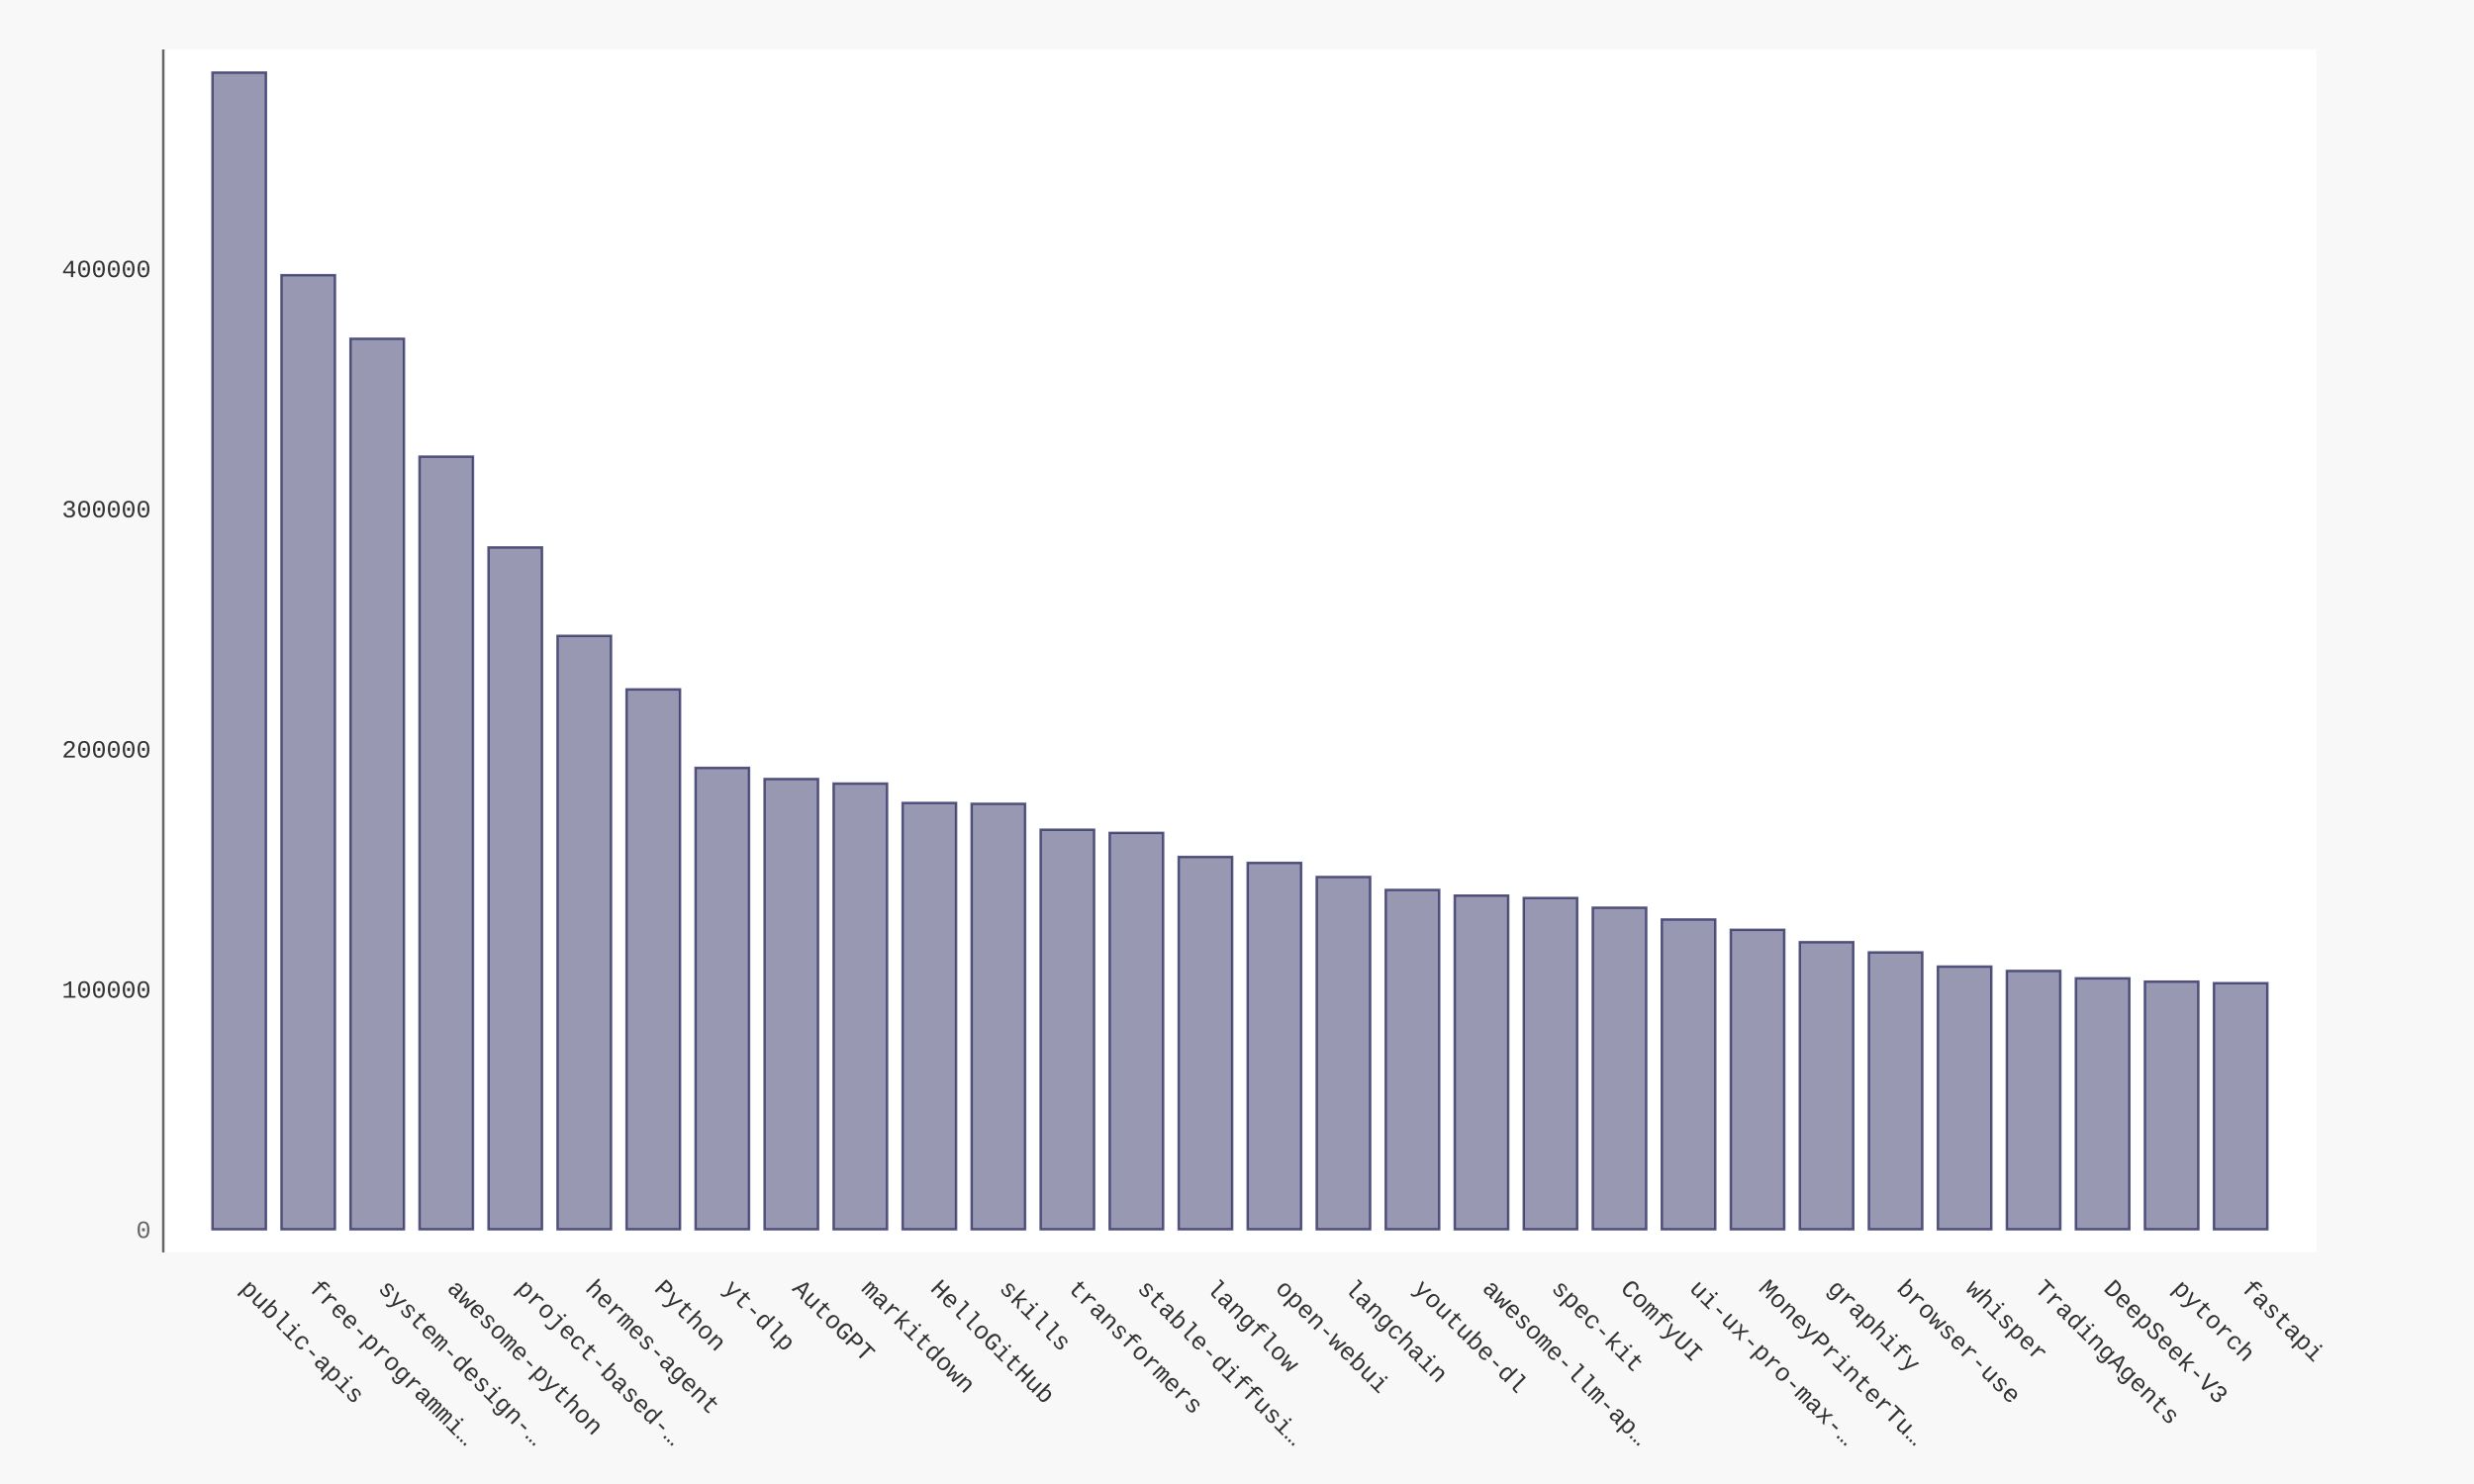
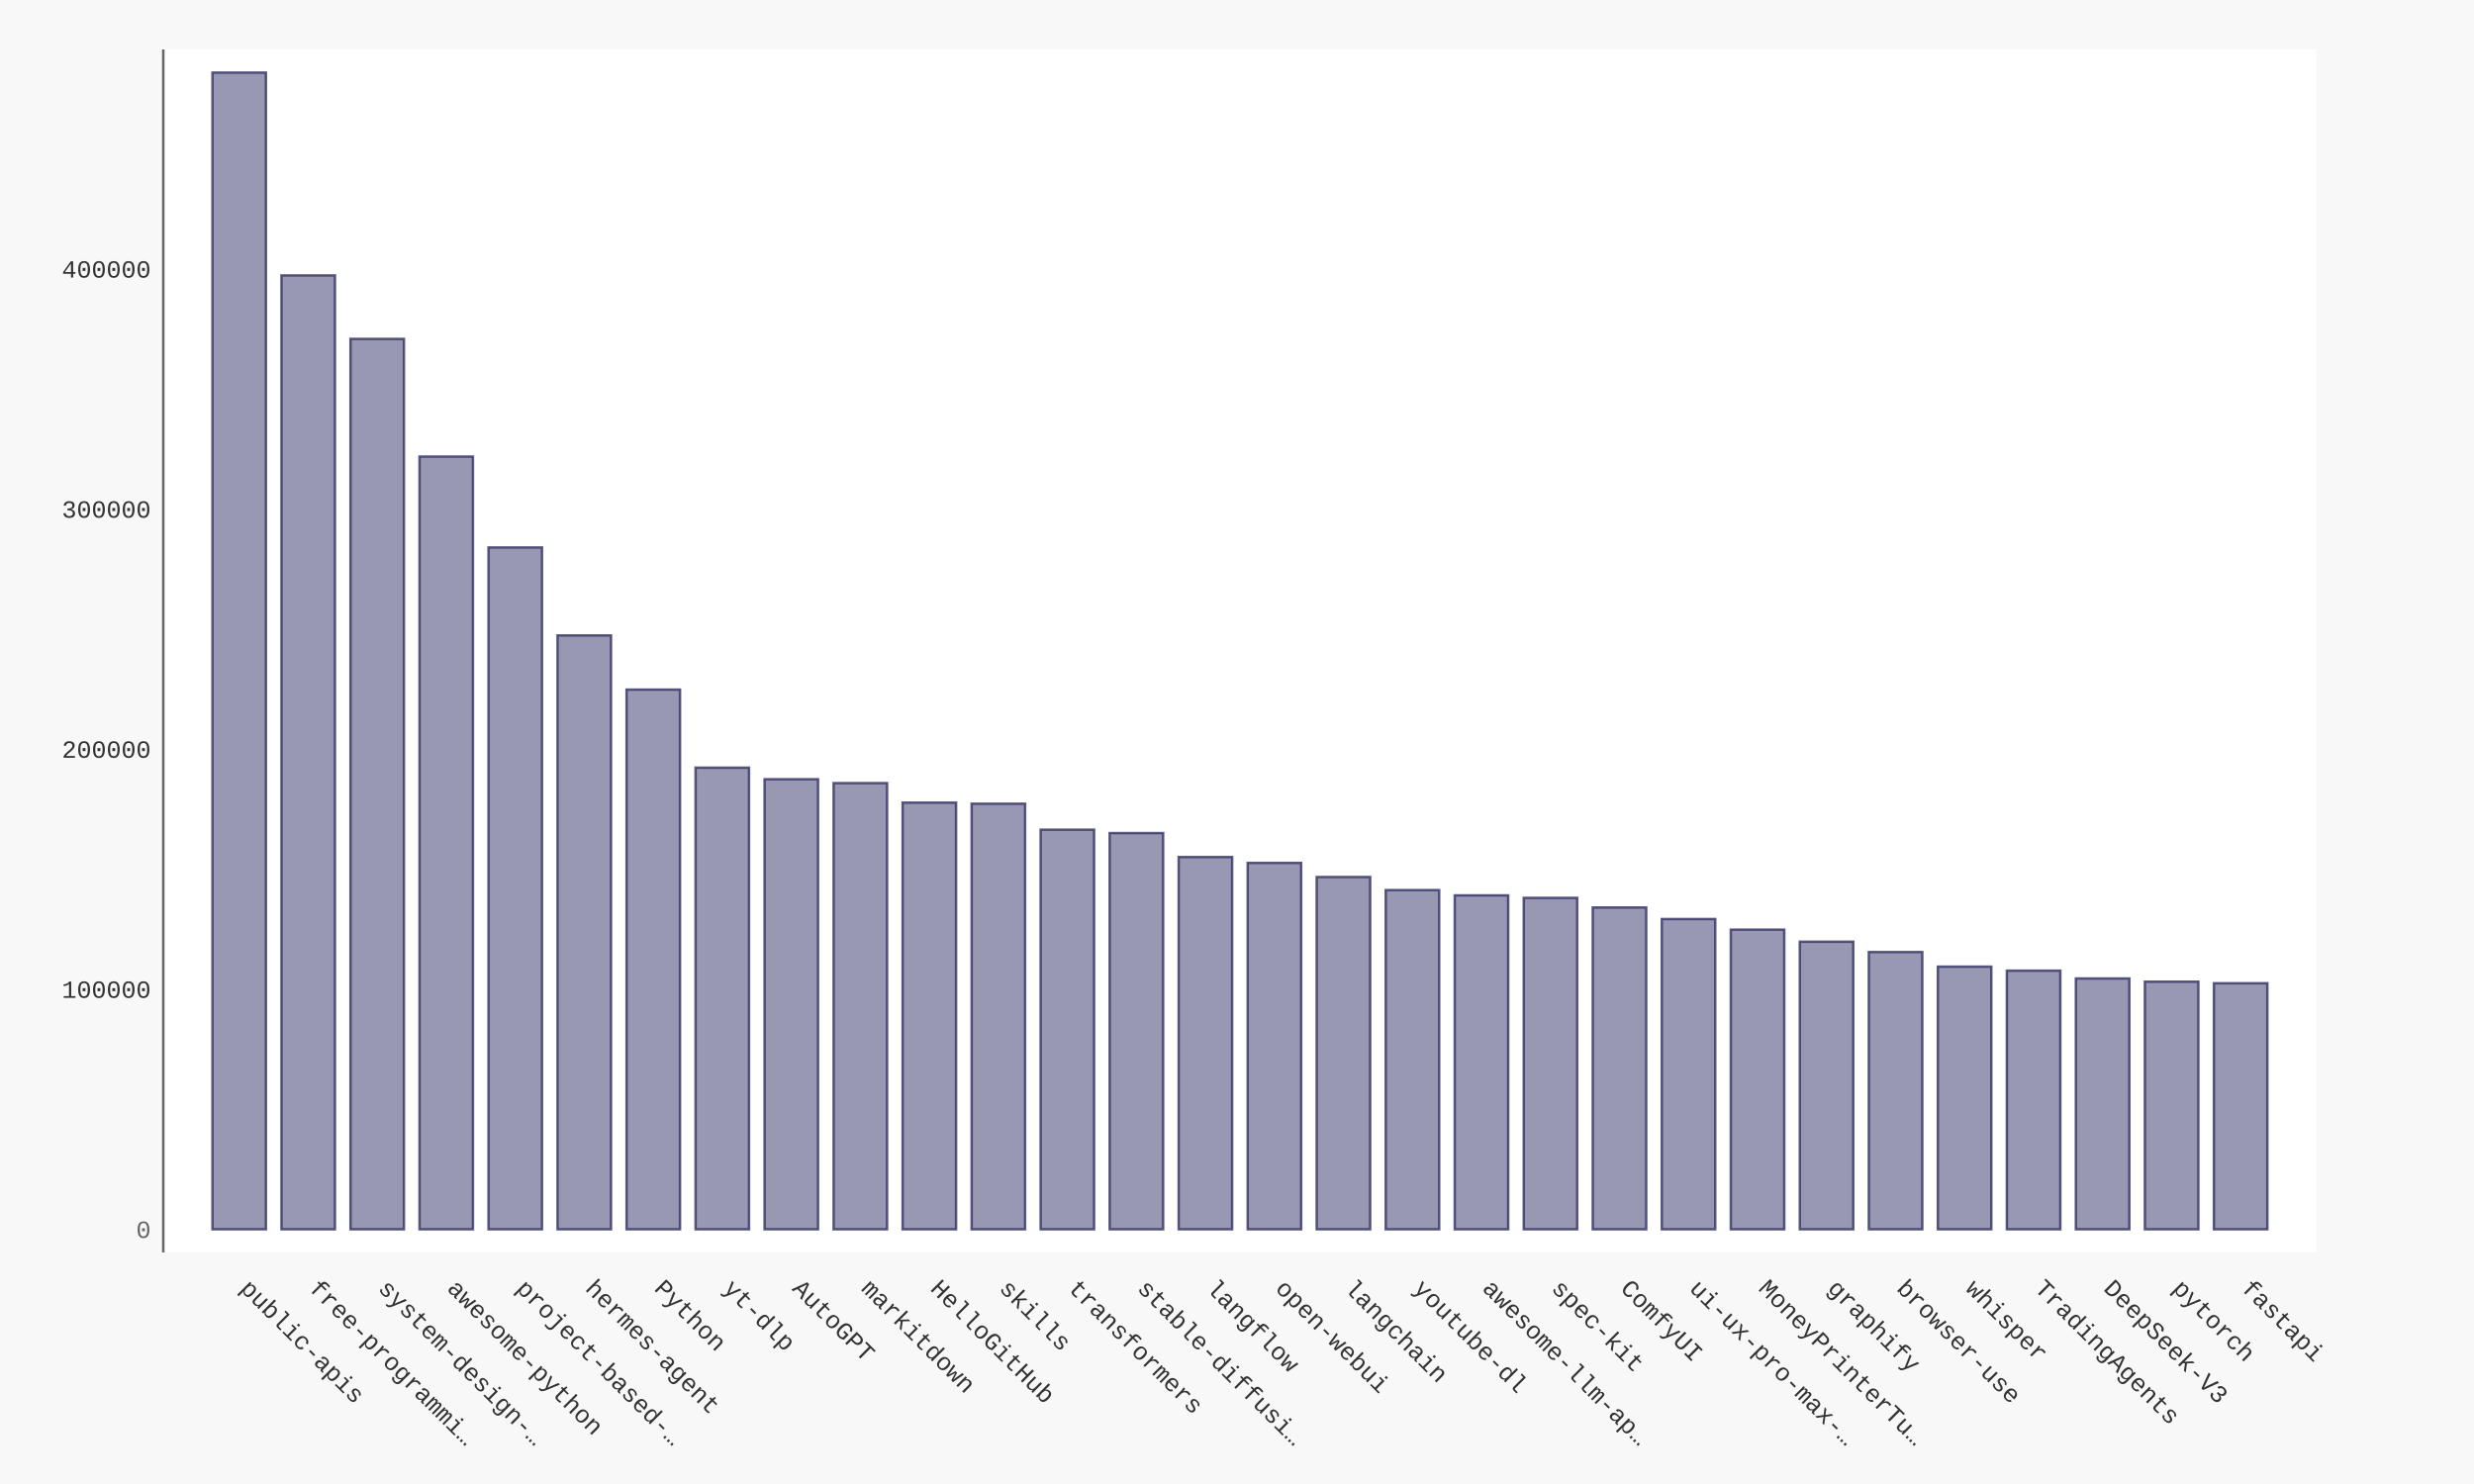
- <svg xmlns="http://www.w3.org/2000/svg" xmlns:xlink="http://www.w3.org/1999/xlink" id="chart-9ca86b34-408c-4fed-b3d9-e97b0749eab8" class="pygal-chart" viewBox="0 0 1000 600">
+ <svg xmlns="http://www.w3.org/2000/svg" xmlns:xlink="http://www.w3.org/1999/xlink" id="chart-1f8aefad-df10-4fb5-ab60-d3973f049e47" class="pygal-chart" viewBox="0 0 1000 600">
  <defs>
-     <style type="text/css">#chart-9ca86b34-408c-4fed-b3d9-e97b0749eab8{-webkit-user-select:none;-webkit-font-smoothing:antialiased;font-family:Consolas,"Liberation Mono",Menlo,Courier,monospace}#chart-9ca86b34-408c-4fed-b3d9-e97b0749eab8 .title{font-family:Consolas,"Liberation Mono",Menlo,Courier,monospace;font-size:16px}#chart-9ca86b34-408c-4fed-b3d9-e97b0749eab8 .legends .legend text{font-family:Consolas,"Liberation Mono",Menlo,Courier,monospace;font-size:14px}#chart-9ca86b34-408c-4fed-b3d9-e97b0749eab8 .axis text{font-family:Consolas,"Liberation Mono",Menlo,Courier,monospace;font-size:10px}#chart-9ca86b34-408c-4fed-b3d9-e97b0749eab8 .axis text.major{font-family:Consolas,"Liberation Mono",Menlo,Courier,monospace;font-size:10px}#chart-9ca86b34-408c-4fed-b3d9-e97b0749eab8 .text-overlay text.value{font-family:Consolas,"Liberation Mono",Menlo,Courier,monospace;font-size:16px}#chart-9ca86b34-408c-4fed-b3d9-e97b0749eab8 .text-overlay text.label{font-family:Consolas,"Liberation Mono",Menlo,Courier,monospace;font-size:10px}#chart-9ca86b34-408c-4fed-b3d9-e97b0749eab8 .tooltip{font-family:Consolas,"Liberation Mono",Menlo,Courier,monospace;font-size:14px}#chart-9ca86b34-408c-4fed-b3d9-e97b0749eab8 text.no_data{font-family:Consolas,"Liberation Mono",Menlo,Courier,monospace;font-size:64px}
- #chart-9ca86b34-408c-4fed-b3d9-e97b0749eab8{background-color:#f8f8f8}#chart-9ca86b34-408c-4fed-b3d9-e97b0749eab8 path,#chart-9ca86b34-408c-4fed-b3d9-e97b0749eab8 line,#chart-9ca86b34-408c-4fed-b3d9-e97b0749eab8 rect,#chart-9ca86b34-408c-4fed-b3d9-e97b0749eab8 circle{-webkit-transition:250ms ease-in;-moz-transition:250ms ease-in;transition:250ms ease-in}#chart-9ca86b34-408c-4fed-b3d9-e97b0749eab8 .graph &gt; .background{fill:#f8f8f8}#chart-9ca86b34-408c-4fed-b3d9-e97b0749eab8 .plot &gt; .background{fill:#ffffff}#chart-9ca86b34-408c-4fed-b3d9-e97b0749eab8 .graph{fill:#333}#chart-9ca86b34-408c-4fed-b3d9-e97b0749eab8 text.no_data{fill:#666}#chart-9ca86b34-408c-4fed-b3d9-e97b0749eab8 .title{fill:#666}#chart-9ca86b34-408c-4fed-b3d9-e97b0749eab8 .legends .legend text{fill:#333}#chart-9ca86b34-408c-4fed-b3d9-e97b0749eab8 .legends .legend:hover text{fill:#666}#chart-9ca86b34-408c-4fed-b3d9-e97b0749eab8 .axis .line{stroke:#666}#chart-9ca86b34-408c-4fed-b3d9-e97b0749eab8 .axis .guide.line{stroke:rgba(0,0,0,0.5)}#chart-9ca86b34-408c-4fed-b3d9-e97b0749eab8 .axis .major.line{stroke:#333}#chart-9ca86b34-408c-4fed-b3d9-e97b0749eab8 .axis text.major{fill:#666}#chart-9ca86b34-408c-4fed-b3d9-e97b0749eab8 .axis.y .guides:hover .guide.line,#chart-9ca86b34-408c-4fed-b3d9-e97b0749eab8 .line-graph .axis.x .guides:hover .guide.line,#chart-9ca86b34-408c-4fed-b3d9-e97b0749eab8 .stackedline-graph .axis.x .guides:hover .guide.line,#chart-9ca86b34-408c-4fed-b3d9-e97b0749eab8 .xy-graph .axis.x .guides:hover .guide.line{stroke:#666}#chart-9ca86b34-408c-4fed-b3d9-e97b0749eab8 .axis .guides:hover text{fill:#666}#chart-9ca86b34-408c-4fed-b3d9-e97b0749eab8 .reactive{fill-opacity:.5;stroke-opacity:.8;stroke-width:1}#chart-9ca86b34-408c-4fed-b3d9-e97b0749eab8 .ci{stroke:#333}#chart-9ca86b34-408c-4fed-b3d9-e97b0749eab8 .reactive.active,#chart-9ca86b34-408c-4fed-b3d9-e97b0749eab8 .active .reactive{fill-opacity:.9;stroke-opacity:.9;stroke-width:4}#chart-9ca86b34-408c-4fed-b3d9-e97b0749eab8 .ci .reactive.active{stroke-width:1.5}#chart-9ca86b34-408c-4fed-b3d9-e97b0749eab8 .series text{fill:#666}#chart-9ca86b34-408c-4fed-b3d9-e97b0749eab8 .tooltip rect{fill:#ffffff;stroke:#666;-webkit-transition:opacity 250ms ease-in;-moz-transition:opacity 250ms ease-in;transition:opacity 250ms ease-in}#chart-9ca86b34-408c-4fed-b3d9-e97b0749eab8 .tooltip .label{fill:#333}#chart-9ca86b34-408c-4fed-b3d9-e97b0749eab8 .tooltip .label{fill:#333}#chart-9ca86b34-408c-4fed-b3d9-e97b0749eab8 .tooltip .legend{font-size:.8em;fill:rgba(0,0,0,0.5)}#chart-9ca86b34-408c-4fed-b3d9-e97b0749eab8 .tooltip .x_label{font-size:.6em;fill:#666}#chart-9ca86b34-408c-4fed-b3d9-e97b0749eab8 .tooltip .xlink{font-size:.5em;text-decoration:underline}#chart-9ca86b34-408c-4fed-b3d9-e97b0749eab8 .tooltip .value{font-size:1.5em}#chart-9ca86b34-408c-4fed-b3d9-e97b0749eab8 .bound{font-size:.5em}#chart-9ca86b34-408c-4fed-b3d9-e97b0749eab8 .max-value{font-size:.75em;fill:rgba(0,0,0,0.5)}#chart-9ca86b34-408c-4fed-b3d9-e97b0749eab8 .map-element{fill:#ffffff;stroke:rgba(0,0,0,0.5) !important}#chart-9ca86b34-408c-4fed-b3d9-e97b0749eab8 .map-element .reactive{fill-opacity:inherit;stroke-opacity:inherit}#chart-9ca86b34-408c-4fed-b3d9-e97b0749eab8 .color-0,#chart-9ca86b34-408c-4fed-b3d9-e97b0749eab8 .color-0 a:visited{stroke:#333366;fill:#333366}#chart-9ca86b34-408c-4fed-b3d9-e97b0749eab8 .text-overlay .color-0 text{fill:black}
- #chart-9ca86b34-408c-4fed-b3d9-e97b0749eab8 text.no_data{text-anchor:middle}#chart-9ca86b34-408c-4fed-b3d9-e97b0749eab8 .guide.line{fill:none}#chart-9ca86b34-408c-4fed-b3d9-e97b0749eab8 .centered{text-anchor:middle}#chart-9ca86b34-408c-4fed-b3d9-e97b0749eab8 .title{text-anchor:middle}#chart-9ca86b34-408c-4fed-b3d9-e97b0749eab8 .legends .legend text{fill-opacity:1}#chart-9ca86b34-408c-4fed-b3d9-e97b0749eab8 .axis.x text{text-anchor:middle}#chart-9ca86b34-408c-4fed-b3d9-e97b0749eab8 .axis.x:not(.web) text[transform]{text-anchor:start}#chart-9ca86b34-408c-4fed-b3d9-e97b0749eab8 .axis.x:not(.web) text[transform].backwards{text-anchor:end}#chart-9ca86b34-408c-4fed-b3d9-e97b0749eab8 .axis.y text{text-anchor:end}#chart-9ca86b34-408c-4fed-b3d9-e97b0749eab8 .axis.y text[transform].backwards{text-anchor:start}#chart-9ca86b34-408c-4fed-b3d9-e97b0749eab8 .axis.y2 text{text-anchor:start}#chart-9ca86b34-408c-4fed-b3d9-e97b0749eab8 .axis.y2 text[transform].backwards{text-anchor:end}#chart-9ca86b34-408c-4fed-b3d9-e97b0749eab8 .axis .guide.line{stroke-dasharray:4,4;stroke:black}#chart-9ca86b34-408c-4fed-b3d9-e97b0749eab8 .axis .major.guide.line{stroke-dasharray:6,6;stroke:black}#chart-9ca86b34-408c-4fed-b3d9-e97b0749eab8 .horizontal .axis.y .guide.line,#chart-9ca86b34-408c-4fed-b3d9-e97b0749eab8 .horizontal .axis.y2 .guide.line,#chart-9ca86b34-408c-4fed-b3d9-e97b0749eab8 .vertical .axis.x .guide.line{opacity:0}#chart-9ca86b34-408c-4fed-b3d9-e97b0749eab8 .horizontal .axis.always_show .guide.line,#chart-9ca86b34-408c-4fed-b3d9-e97b0749eab8 .vertical .axis.always_show .guide.line{opacity:1 !important}#chart-9ca86b34-408c-4fed-b3d9-e97b0749eab8 .axis.y .guides:hover .guide.line,#chart-9ca86b34-408c-4fed-b3d9-e97b0749eab8 .axis.y2 .guides:hover .guide.line,#chart-9ca86b34-408c-4fed-b3d9-e97b0749eab8 .axis.x .guides:hover .guide.line{opacity:1}#chart-9ca86b34-408c-4fed-b3d9-e97b0749eab8 .axis .guides:hover text{opacity:1}#chart-9ca86b34-408c-4fed-b3d9-e97b0749eab8 .nofill{fill:none}#chart-9ca86b34-408c-4fed-b3d9-e97b0749eab8 .subtle-fill{fill-opacity:.2}#chart-9ca86b34-408c-4fed-b3d9-e97b0749eab8 .dot{stroke-width:1px;fill-opacity:1;stroke-opacity:1}#chart-9ca86b34-408c-4fed-b3d9-e97b0749eab8 .dot.active{stroke-width:5px}#chart-9ca86b34-408c-4fed-b3d9-e97b0749eab8 .dot.negative{fill:transparent}#chart-9ca86b34-408c-4fed-b3d9-e97b0749eab8 text,#chart-9ca86b34-408c-4fed-b3d9-e97b0749eab8 tspan{stroke:none !important}#chart-9ca86b34-408c-4fed-b3d9-e97b0749eab8 .series text.active{opacity:1}#chart-9ca86b34-408c-4fed-b3d9-e97b0749eab8 .tooltip rect{fill-opacity:.95;stroke-width:.5}#chart-9ca86b34-408c-4fed-b3d9-e97b0749eab8 .tooltip text{fill-opacity:1}#chart-9ca86b34-408c-4fed-b3d9-e97b0749eab8 .showable{visibility:hidden}#chart-9ca86b34-408c-4fed-b3d9-e97b0749eab8 .showable.shown{visibility:visible}#chart-9ca86b34-408c-4fed-b3d9-e97b0749eab8 .gauge-background{fill:rgba(229,229,229,1);stroke:none}#chart-9ca86b34-408c-4fed-b3d9-e97b0749eab8 .bg-lines{stroke:#f8f8f8;stroke-width:2px}</style>
+     <style type="text/css">#chart-1f8aefad-df10-4fb5-ab60-d3973f049e47{-webkit-user-select:none;-webkit-font-smoothing:antialiased;font-family:Consolas,"Liberation Mono",Menlo,Courier,monospace}#chart-1f8aefad-df10-4fb5-ab60-d3973f049e47 .title{font-family:Consolas,"Liberation Mono",Menlo,Courier,monospace;font-size:16px}#chart-1f8aefad-df10-4fb5-ab60-d3973f049e47 .legends .legend text{font-family:Consolas,"Liberation Mono",Menlo,Courier,monospace;font-size:14px}#chart-1f8aefad-df10-4fb5-ab60-d3973f049e47 .axis text{font-family:Consolas,"Liberation Mono",Menlo,Courier,monospace;font-size:10px}#chart-1f8aefad-df10-4fb5-ab60-d3973f049e47 .axis text.major{font-family:Consolas,"Liberation Mono",Menlo,Courier,monospace;font-size:10px}#chart-1f8aefad-df10-4fb5-ab60-d3973f049e47 .text-overlay text.value{font-family:Consolas,"Liberation Mono",Menlo,Courier,monospace;font-size:16px}#chart-1f8aefad-df10-4fb5-ab60-d3973f049e47 .text-overlay text.label{font-family:Consolas,"Liberation Mono",Menlo,Courier,monospace;font-size:10px}#chart-1f8aefad-df10-4fb5-ab60-d3973f049e47 .tooltip{font-family:Consolas,"Liberation Mono",Menlo,Courier,monospace;font-size:14px}#chart-1f8aefad-df10-4fb5-ab60-d3973f049e47 text.no_data{font-family:Consolas,"Liberation Mono",Menlo,Courier,monospace;font-size:64px}
+ #chart-1f8aefad-df10-4fb5-ab60-d3973f049e47{background-color:#f8f8f8}#chart-1f8aefad-df10-4fb5-ab60-d3973f049e47 path,#chart-1f8aefad-df10-4fb5-ab60-d3973f049e47 line,#chart-1f8aefad-df10-4fb5-ab60-d3973f049e47 rect,#chart-1f8aefad-df10-4fb5-ab60-d3973f049e47 circle{-webkit-transition:250ms ease-in;-moz-transition:250ms ease-in;transition:250ms ease-in}#chart-1f8aefad-df10-4fb5-ab60-d3973f049e47 .graph &gt; .background{fill:#f8f8f8}#chart-1f8aefad-df10-4fb5-ab60-d3973f049e47 .plot &gt; .background{fill:#ffffff}#chart-1f8aefad-df10-4fb5-ab60-d3973f049e47 .graph{fill:#333}#chart-1f8aefad-df10-4fb5-ab60-d3973f049e47 text.no_data{fill:#666}#chart-1f8aefad-df10-4fb5-ab60-d3973f049e47 .title{fill:#666}#chart-1f8aefad-df10-4fb5-ab60-d3973f049e47 .legends .legend text{fill:#333}#chart-1f8aefad-df10-4fb5-ab60-d3973f049e47 .legends .legend:hover text{fill:#666}#chart-1f8aefad-df10-4fb5-ab60-d3973f049e47 .axis .line{stroke:#666}#chart-1f8aefad-df10-4fb5-ab60-d3973f049e47 .axis .guide.line{stroke:rgba(0,0,0,0.5)}#chart-1f8aefad-df10-4fb5-ab60-d3973f049e47 .axis .major.line{stroke:#333}#chart-1f8aefad-df10-4fb5-ab60-d3973f049e47 .axis text.major{fill:#666}#chart-1f8aefad-df10-4fb5-ab60-d3973f049e47 .axis.y .guides:hover .guide.line,#chart-1f8aefad-df10-4fb5-ab60-d3973f049e47 .line-graph .axis.x .guides:hover .guide.line,#chart-1f8aefad-df10-4fb5-ab60-d3973f049e47 .stackedline-graph .axis.x .guides:hover .guide.line,#chart-1f8aefad-df10-4fb5-ab60-d3973f049e47 .xy-graph .axis.x .guides:hover .guide.line{stroke:#666}#chart-1f8aefad-df10-4fb5-ab60-d3973f049e47 .axis .guides:hover text{fill:#666}#chart-1f8aefad-df10-4fb5-ab60-d3973f049e47 .reactive{fill-opacity:.5;stroke-opacity:.8;stroke-width:1}#chart-1f8aefad-df10-4fb5-ab60-d3973f049e47 .ci{stroke:#333}#chart-1f8aefad-df10-4fb5-ab60-d3973f049e47 .reactive.active,#chart-1f8aefad-df10-4fb5-ab60-d3973f049e47 .active .reactive{fill-opacity:.9;stroke-opacity:.9;stroke-width:4}#chart-1f8aefad-df10-4fb5-ab60-d3973f049e47 .ci .reactive.active{stroke-width:1.5}#chart-1f8aefad-df10-4fb5-ab60-d3973f049e47 .series text{fill:#666}#chart-1f8aefad-df10-4fb5-ab60-d3973f049e47 .tooltip rect{fill:#ffffff;stroke:#666;-webkit-transition:opacity 250ms ease-in;-moz-transition:opacity 250ms ease-in;transition:opacity 250ms ease-in}#chart-1f8aefad-df10-4fb5-ab60-d3973f049e47 .tooltip .label{fill:#333}#chart-1f8aefad-df10-4fb5-ab60-d3973f049e47 .tooltip .label{fill:#333}#chart-1f8aefad-df10-4fb5-ab60-d3973f049e47 .tooltip .legend{font-size:.8em;fill:rgba(0,0,0,0.5)}#chart-1f8aefad-df10-4fb5-ab60-d3973f049e47 .tooltip .x_label{font-size:.6em;fill:#666}#chart-1f8aefad-df10-4fb5-ab60-d3973f049e47 .tooltip .xlink{font-size:.5em;text-decoration:underline}#chart-1f8aefad-df10-4fb5-ab60-d3973f049e47 .tooltip .value{font-size:1.5em}#chart-1f8aefad-df10-4fb5-ab60-d3973f049e47 .bound{font-size:.5em}#chart-1f8aefad-df10-4fb5-ab60-d3973f049e47 .max-value{font-size:.75em;fill:rgba(0,0,0,0.5)}#chart-1f8aefad-df10-4fb5-ab60-d3973f049e47 .map-element{fill:#ffffff;stroke:rgba(0,0,0,0.5) !important}#chart-1f8aefad-df10-4fb5-ab60-d3973f049e47 .map-element .reactive{fill-opacity:inherit;stroke-opacity:inherit}#chart-1f8aefad-df10-4fb5-ab60-d3973f049e47 .color-0,#chart-1f8aefad-df10-4fb5-ab60-d3973f049e47 .color-0 a:visited{stroke:#333366;fill:#333366}#chart-1f8aefad-df10-4fb5-ab60-d3973f049e47 .text-overlay .color-0 text{fill:black}
+ #chart-1f8aefad-df10-4fb5-ab60-d3973f049e47 text.no_data{text-anchor:middle}#chart-1f8aefad-df10-4fb5-ab60-d3973f049e47 .guide.line{fill:none}#chart-1f8aefad-df10-4fb5-ab60-d3973f049e47 .centered{text-anchor:middle}#chart-1f8aefad-df10-4fb5-ab60-d3973f049e47 .title{text-anchor:middle}#chart-1f8aefad-df10-4fb5-ab60-d3973f049e47 .legends .legend text{fill-opacity:1}#chart-1f8aefad-df10-4fb5-ab60-d3973f049e47 .axis.x text{text-anchor:middle}#chart-1f8aefad-df10-4fb5-ab60-d3973f049e47 .axis.x:not(.web) text[transform]{text-anchor:start}#chart-1f8aefad-df10-4fb5-ab60-d3973f049e47 .axis.x:not(.web) text[transform].backwards{text-anchor:end}#chart-1f8aefad-df10-4fb5-ab60-d3973f049e47 .axis.y text{text-anchor:end}#chart-1f8aefad-df10-4fb5-ab60-d3973f049e47 .axis.y text[transform].backwards{text-anchor:start}#chart-1f8aefad-df10-4fb5-ab60-d3973f049e47 .axis.y2 text{text-anchor:start}#chart-1f8aefad-df10-4fb5-ab60-d3973f049e47 .axis.y2 text[transform].backwards{text-anchor:end}#chart-1f8aefad-df10-4fb5-ab60-d3973f049e47 .axis .guide.line{stroke-dasharray:4,4;stroke:black}#chart-1f8aefad-df10-4fb5-ab60-d3973f049e47 .axis .major.guide.line{stroke-dasharray:6,6;stroke:black}#chart-1f8aefad-df10-4fb5-ab60-d3973f049e47 .horizontal .axis.y .guide.line,#chart-1f8aefad-df10-4fb5-ab60-d3973f049e47 .horizontal .axis.y2 .guide.line,#chart-1f8aefad-df10-4fb5-ab60-d3973f049e47 .vertical .axis.x .guide.line{opacity:0}#chart-1f8aefad-df10-4fb5-ab60-d3973f049e47 .horizontal .axis.always_show .guide.line,#chart-1f8aefad-df10-4fb5-ab60-d3973f049e47 .vertical .axis.always_show .guide.line{opacity:1 !important}#chart-1f8aefad-df10-4fb5-ab60-d3973f049e47 .axis.y .guides:hover .guide.line,#chart-1f8aefad-df10-4fb5-ab60-d3973f049e47 .axis.y2 .guides:hover .guide.line,#chart-1f8aefad-df10-4fb5-ab60-d3973f049e47 .axis.x .guides:hover .guide.line{opacity:1}#chart-1f8aefad-df10-4fb5-ab60-d3973f049e47 .axis .guides:hover text{opacity:1}#chart-1f8aefad-df10-4fb5-ab60-d3973f049e47 .nofill{fill:none}#chart-1f8aefad-df10-4fb5-ab60-d3973f049e47 .subtle-fill{fill-opacity:.2}#chart-1f8aefad-df10-4fb5-ab60-d3973f049e47 .dot{stroke-width:1px;fill-opacity:1;stroke-opacity:1}#chart-1f8aefad-df10-4fb5-ab60-d3973f049e47 .dot.active{stroke-width:5px}#chart-1f8aefad-df10-4fb5-ab60-d3973f049e47 .dot.negative{fill:transparent}#chart-1f8aefad-df10-4fb5-ab60-d3973f049e47 text,#chart-1f8aefad-df10-4fb5-ab60-d3973f049e47 tspan{stroke:none !important}#chart-1f8aefad-df10-4fb5-ab60-d3973f049e47 .series text.active{opacity:1}#chart-1f8aefad-df10-4fb5-ab60-d3973f049e47 .tooltip rect{fill-opacity:.95;stroke-width:.5}#chart-1f8aefad-df10-4fb5-ab60-d3973f049e47 .tooltip text{fill-opacity:1}#chart-1f8aefad-df10-4fb5-ab60-d3973f049e47 .showable{visibility:hidden}#chart-1f8aefad-df10-4fb5-ab60-d3973f049e47 .showable.shown{visibility:visible}#chart-1f8aefad-df10-4fb5-ab60-d3973f049e47 .gauge-background{fill:rgba(229,229,229,1);stroke:none}#chart-1f8aefad-df10-4fb5-ab60-d3973f049e47 .bg-lines{stroke:#f8f8f8;stroke-width:2px}</style>
  </defs>
  <g class="graph bar-graph vertical">
    <rect x="0" y="0" width="1000" height="600" class="background" />
    <g transform="translate(66, 20)" class="plot">
      <rect x="0" y="0" width="870.36" height="486.36" class="background" />
      <g class="axis y">
        <g class="guides">
          <text x="-5" y="480.507" class="major">0</text>
        </g>
        <g class="guides">
-           <text x="-5" y="383.391" class="">100000</text>
-         </g>
-         <g class="guides">
-           <text x="-5" y="286.275" class="">200000</text>
-         </g>
-         <g class="guides">
-           <text x="-5" y="189.158" class="">300000</text>
-         </g>
-         <g class="guides">
-           <text x="-5" y="92.042" class="">400000</text>
+           <text x="-5" y="383.442" class="">100000</text>
+         </g>
+         <g class="guides">
+           <text x="-5" y="286.377" class="">200000</text>
+         </g>
+         <g class="guides">
+           <text x="-5" y="189.311" class="">300000</text>
+         </g>
+         <g class="guides">
+           <text x="-5" y="92.246" class="">400000</text>
        </g>
      </g>
      <g class="axis x">
        <path d="M0 0 v486.36" class="line" />
        <g class="guides">
          <path d="M30.686 0 v486.36" class="guide line" />
          <text x="30.686" y="501.36" class="" transform="rotate(45 30.68578 501.3604)">public-apis</text>
        </g>
        <g class="guides">
          <path d="M58.582 0 v486.36" class="guide line" />
          <text x="58.582" y="501.36" class="" transform="rotate(45 58.58195 501.3604)">free-programmi…</text>
        </g>
        <g class="guides">
          <path d="M86.478 0 v486.36" class="guide line" />
          <text x="86.478" y="501.36" class="" transform="rotate(45 86.47812 501.3604)">system-design-…</text>
        </g>
        <g class="guides">
          <path d="M114.374 0 v486.36" class="guide line" />
          <text x="114.374" y="501.36" class="" transform="rotate(45 114.3743 501.3604)">awesome-python</text>
        </g>
        <g class="guides">
          <path d="M142.27 0 v486.36" class="guide line" />
          <text x="142.27" y="501.36" class="" transform="rotate(45 142.2704 501.3604)">project-based-…</text>
        </g>
        <g class="guides">
          <path d="M170.167 0 v486.36" class="guide line" />
          <text x="170.167" y="501.36" class="" transform="rotate(45 170.1666 501.3604)">hermes-agent</text>
        </g>
        <g class="guides">
          <path d="M198.063 0 v486.36" class="guide line" />
          <text x="198.063" y="501.36" class="" transform="rotate(45 198.0628 501.3604)">Python</text>
        </g>
        <g class="guides">
          <path d="M225.959 0 v486.36" class="guide line" />
          <text x="225.959" y="501.36" class="" transform="rotate(45 225.9589 501.3604)">yt-dlp</text>
        </g>
        <g class="guides">
          <path d="M253.855 0 v486.36" class="guide line" />
          <text x="253.855" y="501.36" class="" transform="rotate(45 253.8551 501.3604)">AutoGPT</text>
        </g>
        <g class="guides">
          <path d="M281.751 0 v486.36" class="guide line" />
          <text x="281.751" y="501.36" class="" transform="rotate(45 281.7513 501.3604)">markitdown</text>
        </g>
        <g class="guides">
          <path d="M309.647 0 v486.36" class="guide line" />
          <text x="309.647" y="501.36" class="" transform="rotate(45 309.6474 501.3604)">HelloGitHub</text>
        </g>
        <g class="guides">
          <path d="M337.544 0 v486.36" class="guide line" />
          <text x="337.544" y="501.36" class="" transform="rotate(45 337.5436 501.3604)">skills</text>
        </g>
        <g class="guides">
          <path d="M365.44 0 v486.36" class="guide line" />
          <text x="365.44" y="501.36" class="" transform="rotate(45 365.4398 501.3604)">transformers</text>
        </g>
        <g class="guides">
          <path d="M393.336 0 v486.36" class="guide line" />
          <text x="393.336" y="501.36" class="" transform="rotate(45 393.3359 501.3604)">stable-diffusi…</text>
        </g>
        <g class="guides">
          <path d="M421.232 0 v486.36" class="guide line" />
          <text x="421.232" y="501.36" class="" transform="rotate(45 421.2321 501.3604)">langflow</text>
        </g>
        <g class="guides">
          <path d="M449.128 0 v486.36" class="guide line" />
          <text x="449.128" y="501.36" class="" transform="rotate(45 449.1283 501.3604)">open-webui</text>
        </g>
        <g class="guides">
          <path d="M477.024 0 v486.36" class="guide line" />
          <text x="477.024" y="501.36" class="" transform="rotate(45 477.0244 501.3604)">langchain</text>
        </g>
        <g class="guides">
          <path d="M504.921 0 v486.36" class="guide line" />
          <text x="504.921" y="501.36" class="" transform="rotate(45 504.9206 501.3604)">youtube-dl</text>
        </g>
        <g class="guides">
          <path d="M532.817 0 v486.36" class="guide line" />
          <text x="532.817" y="501.36" class="" transform="rotate(45 532.8168 501.3604)">awesome-llm-ap…</text>
        </g>
        <g class="guides">
          <path d="M560.713 0 v486.36" class="guide line" />
          <text x="560.713" y="501.36" class="" transform="rotate(45 560.7129 501.3604)">spec-kit</text>
        </g>
        <g class="guides">
          <path d="M588.609 0 v486.36" class="guide line" />
          <text x="588.609" y="501.36" class="" transform="rotate(45 588.6091 501.3604)">ComfyUI</text>
        </g>
        <g class="guides">
          <path d="M616.505 0 v486.36" class="guide line" />
          <text x="616.505" y="501.36" class="" transform="rotate(45 616.5053 501.3604)">ui-ux-pro-max-…</text>
        </g>
        <g class="guides">
          <path d="M644.401 0 v486.36" class="guide line" />
          <text x="644.401" y="501.36" class="" transform="rotate(45 644.4014 501.3604)">MoneyPrinterTu…</text>
        </g>
        <g class="guides">
          <path d="M672.298 0 v486.36" class="guide line" />
          <text x="672.298" y="501.36" class="" transform="rotate(45 672.2976 501.3604)">graphify</text>
        </g>
        <g class="guides">
          <path d="M700.194 0 v486.36" class="guide line" />
          <text x="700.194" y="501.36" class="" transform="rotate(45 700.1938 501.3604)">browser-use</text>
        </g>
        <g class="guides">
          <path d="M728.09 0 v486.36" class="guide line" />
          <text x="728.09" y="501.36" class="" transform="rotate(45 728.0899 501.3604)">whisper</text>
        </g>
        <g class="guides">
          <path d="M755.986 0 v486.36" class="guide line" />
          <text x="755.986" y="501.36" class="" transform="rotate(45 755.9861 501.3604)">TradingAgents</text>
        </g>
        <g class="guides">
          <path d="M783.882 0 v486.36" class="guide line" />
          <text x="783.882" y="501.36" class="" transform="rotate(45 783.8823 501.3604)">DeepSeek-V3</text>
        </g>
        <g class="guides">
          <path d="M811.778 0 v486.36" class="guide line" />
          <text x="811.778" y="501.36" class="" transform="rotate(45 811.7784 501.3604)">pytorch</text>
        </g>
        <g class="guides">
          <path d="M839.675 0 v486.36" class="guide line" />
          <text x="839.675" y="501.36" class="" transform="rotate(45 839.6746 501.3604)">fastapi</text>
        </g>
      </g>
      <g class="series serie-0 color-0">
        <g class="bars">
          <g class="bar">
            <a target="_blank" xlink:href="https://github.com/public-apis/public-apis">
              <rect x="19.884" y="9.353" rx="0" ry="0" width="21.603" height="467.654" class="rect reactive tooltip-trigger" />
            </a>
          </g>
          <g class="bar">
            <a target="_blank" xlink:href="https://github.com/EbookFoundation/free-programming-books">
-               <rect x="47.781" y="91.257" rx="0" ry="0" width="21.603" height="385.75" class="rect reactive tooltip-trigger" />
+               <rect x="47.781" y="91.365" rx="0" ry="0" width="21.603" height="385.643" class="rect reactive tooltip-trigger" />
            </a>
          </g>
          <g class="bar">
            <a target="_blank" xlink:href="https://github.com/donnemartin/system-design-primer">
-               <rect x="75.677" y="116.971" rx="0" ry="0" width="21.603" height="360.037" class="rect reactive tooltip-trigger" />
+               <rect x="75.677" y="117.027" rx="0" ry="0" width="21.603" height="359.981" class="rect reactive tooltip-trigger" />
            </a>
          </g>
          <g class="bar">
            <a target="_blank" xlink:href="https://github.com/vinta/awesome-python">
-               <rect x="103.573" y="164.632" rx="0" ry="0" width="21.603" height="312.375" class="rect reactive tooltip-trigger" />
+               <rect x="103.573" y="164.602" rx="0" ry="0" width="21.603" height="312.405" class="rect reactive tooltip-trigger" />
            </a>
          </g>
          <g class="bar">
            <a target="_blank" xlink:href="https://github.com/practical-tutorials/project-based-learning">
-               <rect x="131.469" y="201.341" rx="0" ry="0" width="21.603" height="275.667" class="rect reactive tooltip-trigger" />
+               <rect x="131.469" y="201.351" rx="0" ry="0" width="21.603" height="275.656" class="rect reactive tooltip-trigger" />
            </a>
          </g>
          <g class="bar">
            <a target="_blank" xlink:href="https://github.com/NousResearch/hermes-agent">
-               <rect x="159.365" y="237.09" rx="0" ry="0" width="21.603" height="239.917" class="rect reactive tooltip-trigger" />
+               <rect x="159.365" y="236.912" rx="0" ry="0" width="21.603" height="240.095" class="rect reactive tooltip-trigger" />
            </a>
          </g>
          <g class="bar">
            <a target="_blank" xlink:href="https://github.com/TheAlgorithms/Python">
-               <rect x="187.261" y="258.731" rx="0" ry="0" width="21.603" height="218.276" class="rect reactive tooltip-trigger" />
+               <rect x="187.261" y="258.809" rx="0" ry="0" width="21.603" height="218.198" class="rect reactive tooltip-trigger" />
            </a>
          </g>
          <g class="bar">
            <a target="_blank" xlink:href="https://github.com/yt-dlp/yt-dlp">
-               <rect x="215.158" y="290.468" rx="0" ry="0" width="21.603" height="186.539" class="rect reactive tooltip-trigger" />
+               <rect x="215.158" y="290.383" rx="0" ry="0" width="21.603" height="186.625" class="rect reactive tooltip-trigger" />
            </a>
          </g>
          <g class="bar">
            <a target="_blank" xlink:href="https://github.com/Significant-Gravitas/AutoGPT">
-               <rect x="243.054" y="294.972" rx="0" ry="0" width="21.603" height="182.035" class="rect reactive tooltip-trigger" />
+               <rect x="243.054" y="295.053" rx="0" ry="0" width="21.603" height="181.954" class="rect reactive tooltip-trigger" />
            </a>
          </g>
          <g class="bar">
            <a target="_blank" xlink:href="https://github.com/microsoft/markitdown">
-               <rect x="270.95" y="296.805" rx="0" ry="0" width="21.603" height="180.202" class="rect reactive tooltip-trigger" />
+               <rect x="270.95" y="296.616" rx="0" ry="0" width="21.603" height="180.391" class="rect reactive tooltip-trigger" />
            </a>
          </g>
          <g class="bar">
            <a target="_blank" xlink:href="https://github.com/521xueweihan/HelloGitHub">
-               <rect x="298.846" y="304.65" rx="0" ry="0" width="21.603" height="172.357" class="rect reactive tooltip-trigger" />
+               <rect x="298.846" y="304.512" rx="0" ry="0" width="21.603" height="172.495" class="rect reactive tooltip-trigger" />
            </a>
          </g>
          <g class="bar">
            <a target="_blank" xlink:href="https://github.com/anthropics/skills">
-               <rect x="326.742" y="304.998" rx="0" ry="0" width="21.603" height="172.01" class="rect reactive tooltip-trigger" />
+               <rect x="326.742" y="304.953" rx="0" ry="0" width="21.603" height="172.054" class="rect reactive tooltip-trigger" />
            </a>
          </g>
          <g class="bar">
            <a target="_blank" xlink:href="https://github.com/huggingface/transformers">
-               <rect x="354.638" y="315.47" rx="0" ry="0" width="21.603" height="161.538" class="rect reactive tooltip-trigger" />
+               <rect x="354.638" y="315.452" rx="0" ry="0" width="21.603" height="161.556" class="rect reactive tooltip-trigger" />
            </a>
          </g>
          <g class="bar">
            <a target="_blank" xlink:href="https://github.com/AUTOMATIC1111/stable-diffusion-webui">
-               <rect x="382.535" y="316.746" rx="0" ry="0" width="21.603" height="160.261" class="rect reactive tooltip-trigger" />
+               <rect x="382.535" y="316.82" rx="0" ry="0" width="21.603" height="160.187" class="rect reactive tooltip-trigger" />
            </a>
          </g>
          <g class="bar">
            <a target="_blank" xlink:href="https://github.com/langflow-ai/langflow">
-               <rect x="410.431" y="326.474" rx="0" ry="0" width="21.603" height="150.533" class="rect reactive tooltip-trigger" />
+               <rect x="410.431" y="326.517" rx="0" ry="0" width="21.603" height="150.49" class="rect reactive tooltip-trigger" />
            </a>
          </g>
          <g class="bar">
            <a target="_blank" xlink:href="https://github.com/open-webui/open-webui">
-               <rect x="438.327" y="328.876" rx="0" ry="0" width="21.603" height="148.132" class="rect reactive tooltip-trigger" />
+               <rect x="438.327" y="328.882" rx="0" ry="0" width="21.603" height="148.126" class="rect reactive tooltip-trigger" />
            </a>
          </g>
          <g class="bar">
            <a target="_blank" xlink:href="https://github.com/langchain-ai/langchain">
-               <rect x="466.223" y="334.579" rx="0" ry="0" width="21.603" height="142.428" class="rect reactive tooltip-trigger" />
+               <rect x="466.223" y="334.59" rx="0" ry="0" width="21.603" height="142.417" class="rect reactive tooltip-trigger" />
            </a>
          </g>
          <g class="bar">
            <a target="_blank" xlink:href="https://github.com/ytdl-org/youtube-dl">
-               <rect x="494.119" y="339.811" rx="0" ry="0" width="21.603" height="137.196" class="rect reactive tooltip-trigger" />
+               <rect x="494.119" y="339.874" rx="0" ry="0" width="21.603" height="137.133" class="rect reactive tooltip-trigger" />
            </a>
          </g>
          <g class="bar">
            <a target="_blank" xlink:href="https://github.com/Shubhamsaboo/awesome-llm-apps">
-               <rect x="522.015" y="342.095" rx="0" ry="0" width="21.603" height="134.912" class="rect reactive tooltip-trigger" />
+               <rect x="522.015" y="342.008" rx="0" ry="0" width="21.603" height="135" class="rect reactive tooltip-trigger" />
            </a>
          </g>
          <g class="bar">
            <a target="_blank" xlink:href="https://github.com/github/spec-kit">
-               <rect x="549.912" y="343.073" rx="0" ry="0" width="21.603" height="133.934" class="rect reactive tooltip-trigger" />
+               <rect x="549.912" y="343.025" rx="0" ry="0" width="21.603" height="133.982" class="rect reactive tooltip-trigger" />
            </a>
          </g>
          <g class="bar">
            <a target="_blank" xlink:href="https://github.com/Comfy-Org/ComfyUI">
-               <rect x="577.808" y="346.998" rx="0" ry="0" width="21.603" height="130.01" class="rect reactive tooltip-trigger" />
+               <rect x="577.808" y="346.911" rx="0" ry="0" width="21.603" height="130.097" class="rect reactive tooltip-trigger" />
            </a>
          </g>
          <g class="bar">
            <a target="_blank" xlink:href="https://github.com/nextlevelbuilder/ui-ux-pro-max-skill">
-               <rect x="605.704" y="351.77" rx="0" ry="0" width="21.603" height="125.237" class="rect reactive tooltip-trigger" />
+               <rect x="605.704" y="351.574" rx="0" ry="0" width="21.603" height="125.434" class="rect reactive tooltip-trigger" />
            </a>
          </g>
          <g class="bar">
            <a target="_blank" xlink:href="https://github.com/harry0703/MoneyPrinterTurbo">
-               <rect x="633.6" y="355.938" rx="0" ry="0" width="21.603" height="121.069" class="rect reactive tooltip-trigger" />
+               <rect x="633.6" y="355.865" rx="0" ry="0" width="21.603" height="121.142" class="rect reactive tooltip-trigger" />
            </a>
          </g>
          <g class="bar">
            <a target="_blank" xlink:href="https://github.com/Graphify-Labs/graphify">
-               <rect x="661.496" y="360.937" rx="0" ry="0" width="21.603" height="116.071" class="rect reactive tooltip-trigger" />
+               <rect x="661.496" y="360.743" rx="0" ry="0" width="21.603" height="116.264" class="rect reactive tooltip-trigger" />
            </a>
          </g>
          <g class="bar">
            <a target="_blank" xlink:href="https://github.com/browser-use/browser-use">
-               <rect x="689.392" y="365.07" rx="0" ry="0" width="21.603" height="111.937" class="rect reactive tooltip-trigger" />
+               <rect x="689.392" y="364.927" rx="0" ry="0" width="21.603" height="112.08" class="rect reactive tooltip-trigger" />
            </a>
          </g>
          <g class="bar">
            <a target="_blank" xlink:href="https://github.com/openai/whisper">
-               <rect x="717.289" y="370.801" rx="0" ry="0" width="21.603" height="106.206" class="rect reactive tooltip-trigger" />
+               <rect x="717.289" y="370.826" rx="0" ry="0" width="21.603" height="106.182" class="rect reactive tooltip-trigger" />
            </a>
          </g>
          <g class="bar">
            <a target="_blank" xlink:href="https://github.com/TauricResearch/TradingAgents">
-               <rect x="745.185" y="372.557" rx="0" ry="0" width="21.603" height="104.451" class="rect reactive tooltip-trigger" />
+               <rect x="745.185" y="372.445" rx="0" ry="0" width="21.603" height="104.563" class="rect reactive tooltip-trigger" />
            </a>
          </g>
          <g class="bar">
            <a target="_blank" xlink:href="https://github.com/deepseek-ai/DeepSeek-V3">
-               <rect x="773.081" y="375.541" rx="0" ry="0" width="21.603" height="101.466" class="rect reactive tooltip-trigger" />
+               <rect x="773.081" y="375.603" rx="0" ry="0" width="21.603" height="101.404" class="rect reactive tooltip-trigger" />
            </a>
          </g>
          <g class="bar">
            <a target="_blank" xlink:href="https://github.com/pytorch/pytorch">
-               <rect x="800.977" y="376.881" rx="0" ry="0" width="21.603" height="100.126" class="rect reactive tooltip-trigger" />
+               <rect x="800.977" y="376.911" rx="0" ry="0" width="21.603" height="100.097" class="rect reactive tooltip-trigger" />
            </a>
          </g>
          <g class="bar">
            <a target="_blank" xlink:href="https://github.com/fastapi/fastapi">
-               <rect x="828.873" y="377.508" rx="0" ry="0" width="21.603" height="99.5" class="rect reactive tooltip-trigger" />
+               <rect x="828.873" y="377.534" rx="0" ry="0" width="21.603" height="99.474" class="rect reactive tooltip-trigger" />
            </a>
          </g>
        </g>
      </g>
    </g>
    <g class="titles" />
    <g transform="translate(66, 20)" class="plot overlay">
      <g class="series serie-0 color-0" />
    </g>
    <g transform="translate(66, 20)" class="plot text-overlay">
      <g class="series serie-0 color-0" />
    </g>
    <g transform="translate(66, 20)" class="plot tooltip-overlay">
      <g transform="translate(0 0)" style="opacity: 0" class="tooltip">
        <rect rx="0" ry="0" width="0" height="0" class="tooltip-box" />
        <g class="text" />
      </g>
    </g>
  </g>
</svg>
